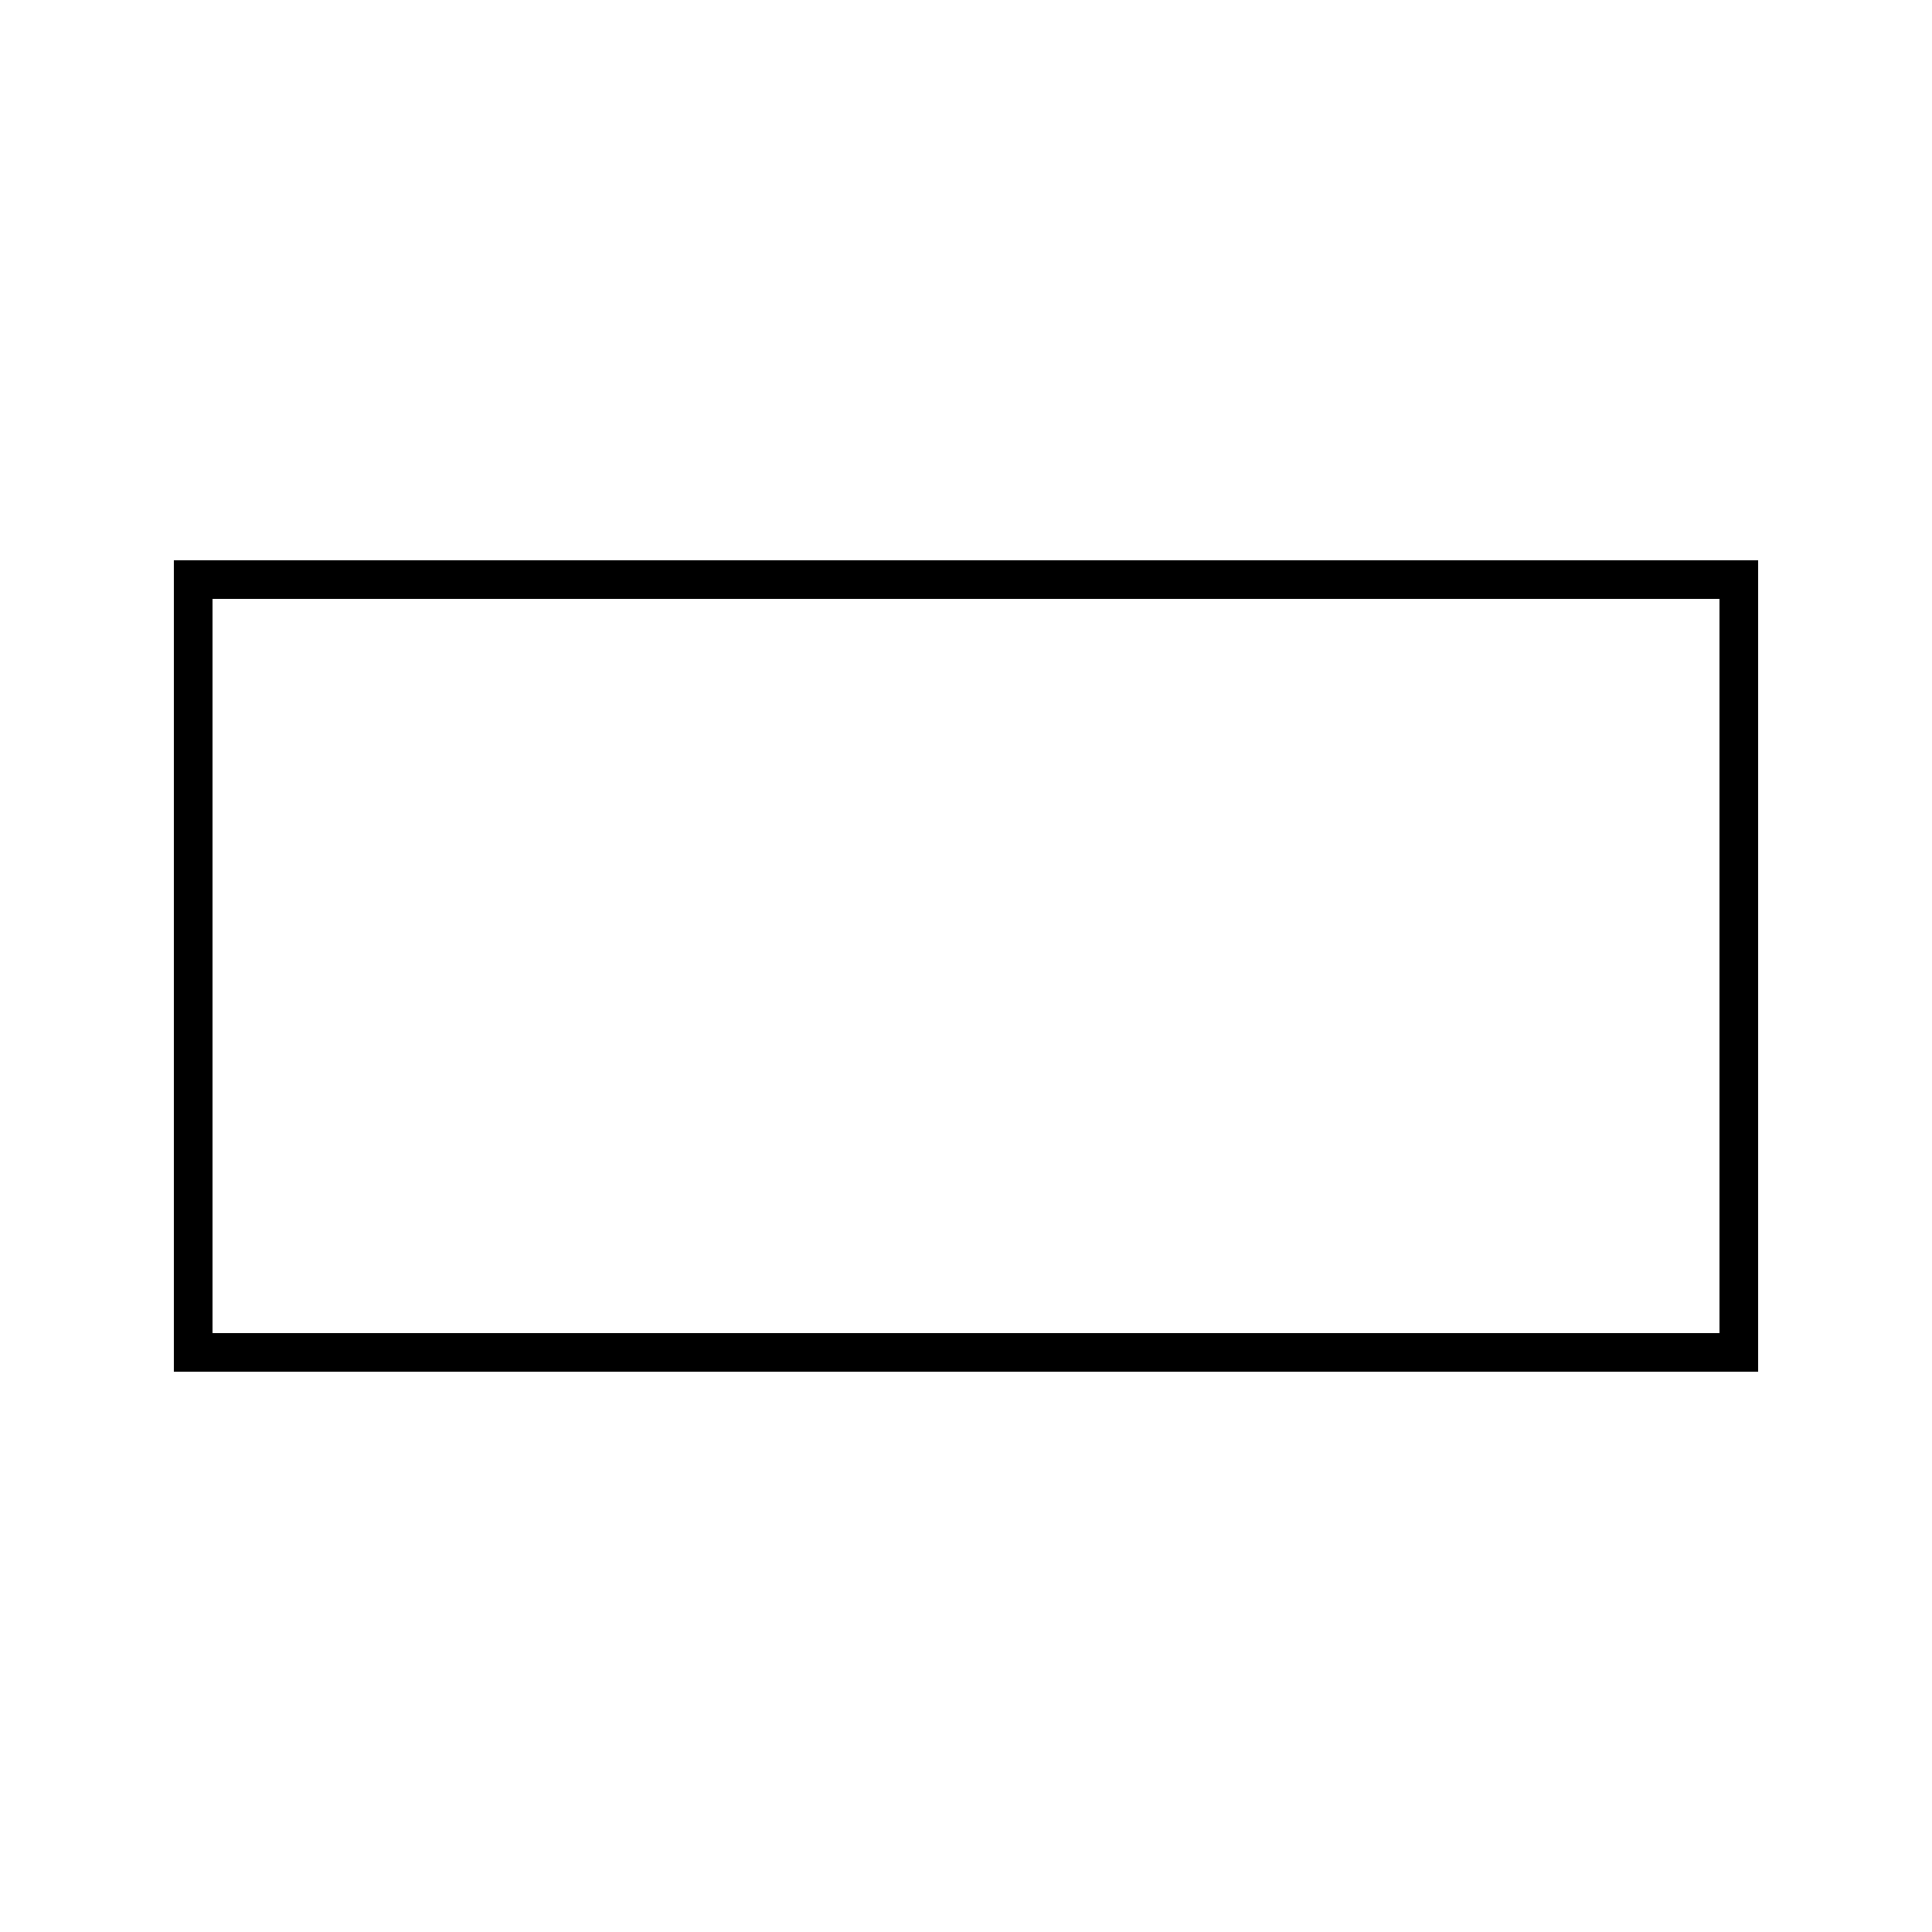
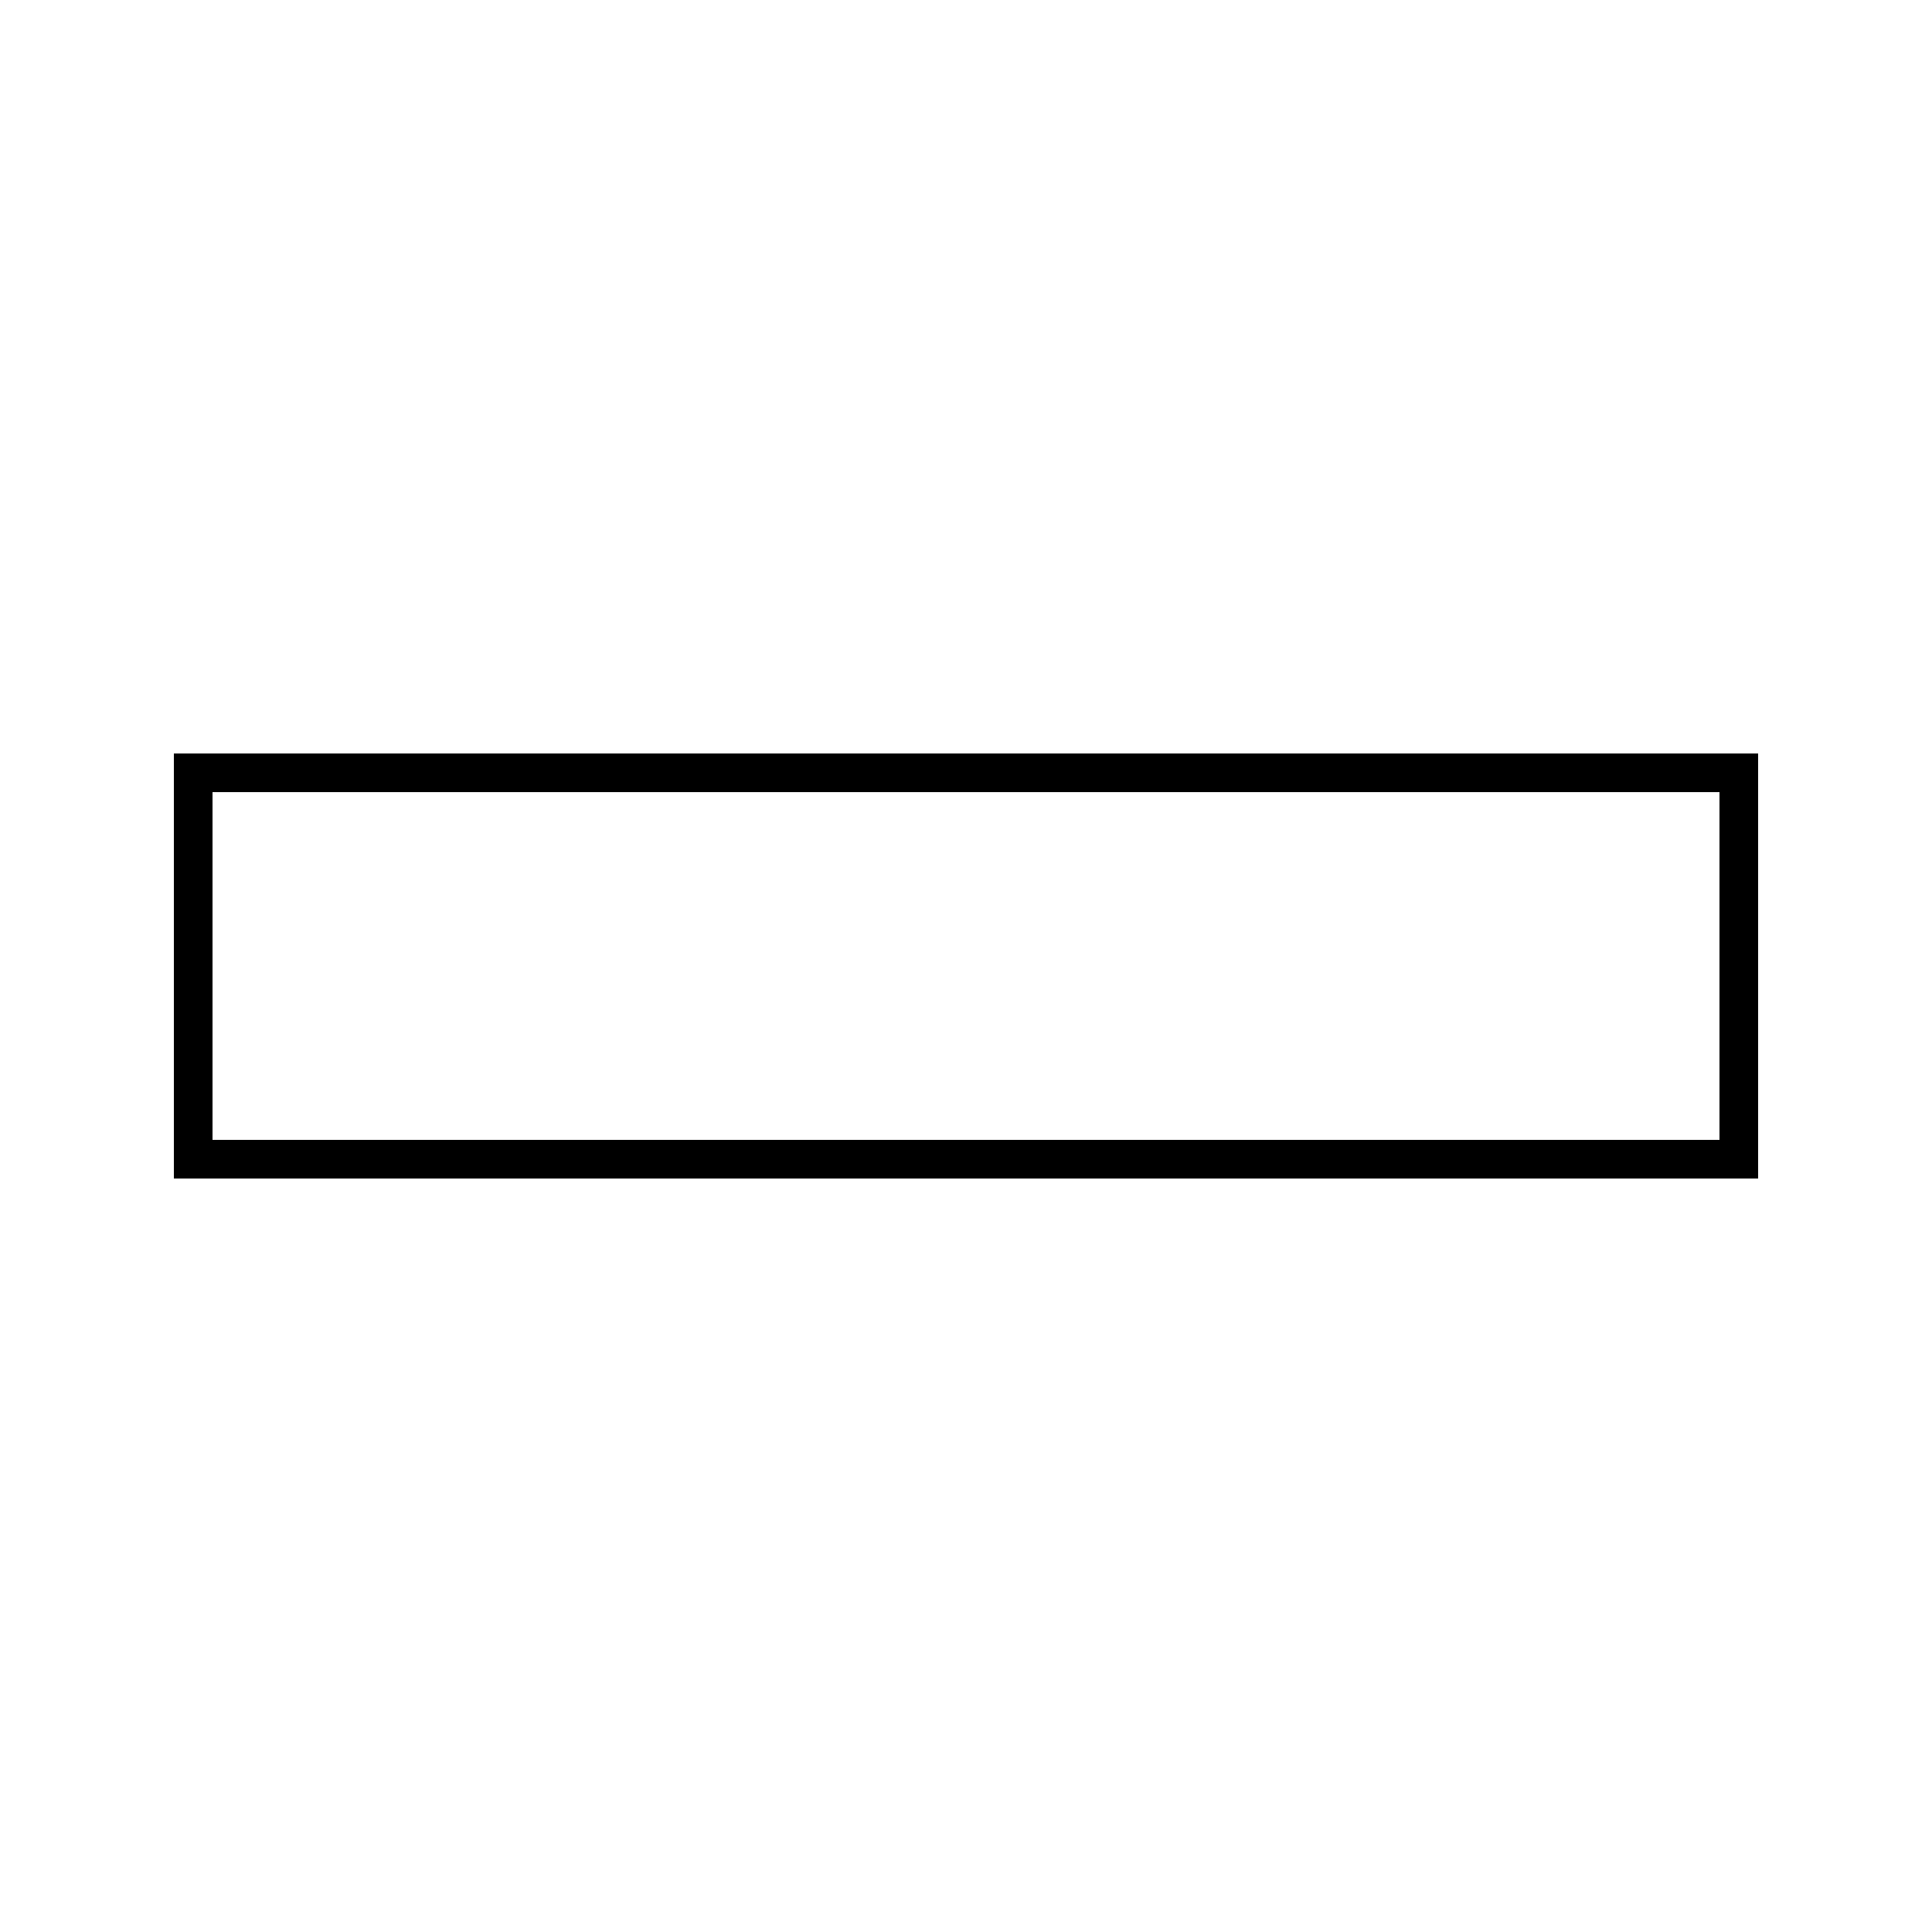
<svg xmlns="http://www.w3.org/2000/svg" viewBox="0 0 100 100">
-   <rect x="10" y="30" width="80" height="40" fill="none" stroke="black" stroke-width="2" />
+   <rect x="10" y="40" width="80" height="20" fill="none" stroke="black" stroke-width="2" />
</svg>
